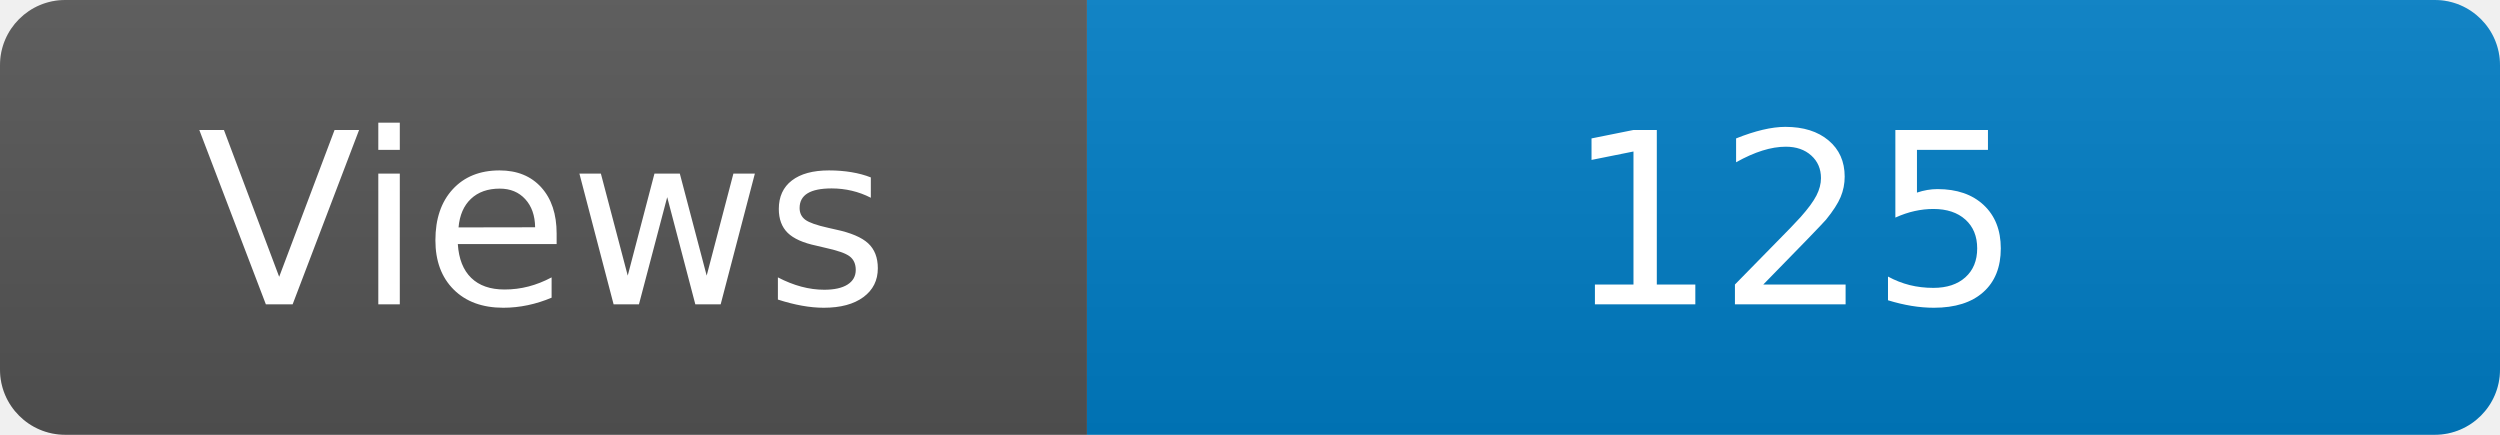
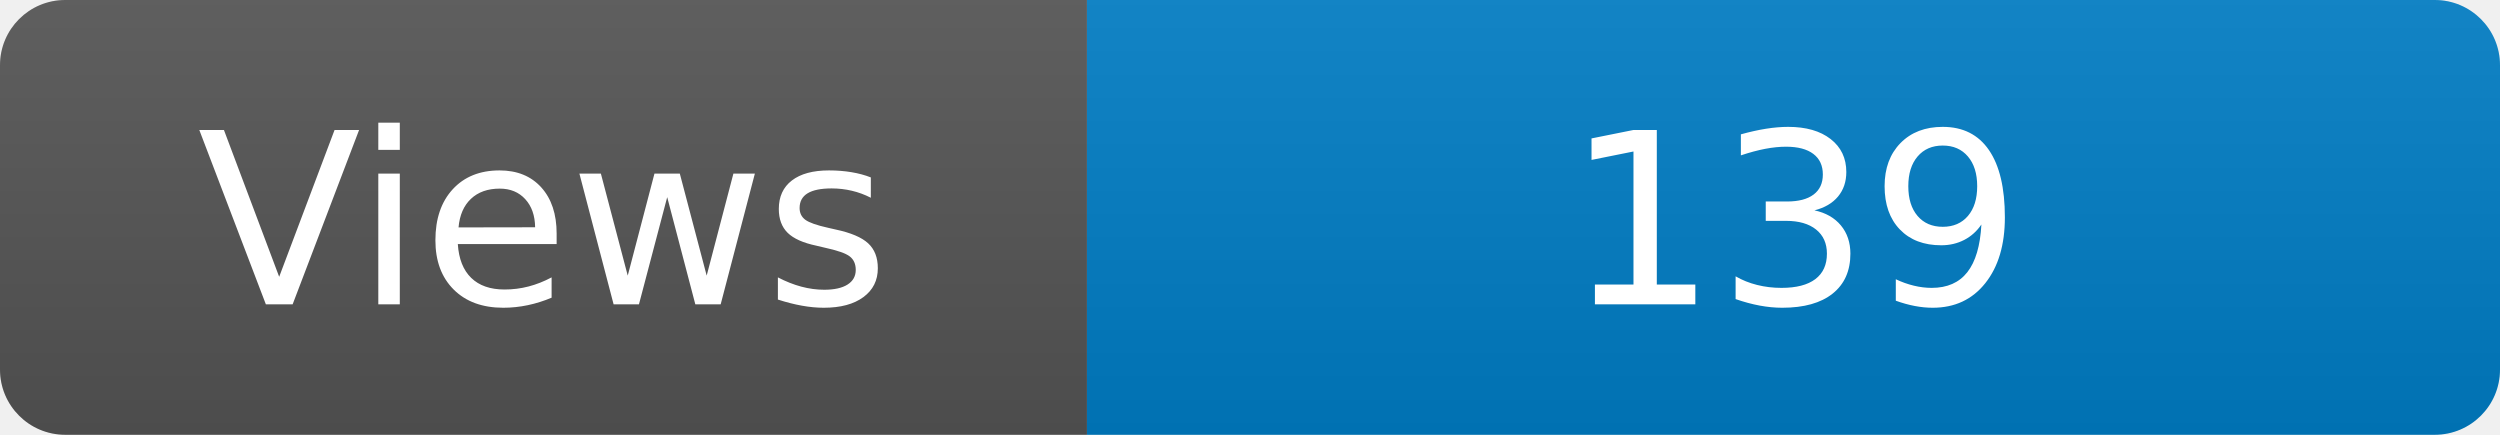
<svg xmlns="http://www.w3.org/2000/svg" width="115" height="20" role="img" aria-label="Maintained?: yes">
  <linearGradient id="s" x2="0" y2="100%">
    <stop offset="0" stop-color="#bbb" stop-opacity=".1" />
    <stop offset="1" stop-opacity=".1" />
  </linearGradient>
  <clipPath id="r">
    <rect width="115" height="20" rx="3" fill="#fff" />
  </clipPath>
  <g clip-path="url(#r)">
    <rect width="50" height="20" fill="#555" />
    <rect x="50" width="160" height="20" fill="#007ec6" />
    <rect width="115" height="20" fill="url(#s)" />
  </g>
  <g fill="#fff" text-anchor="middle" font-family="Verdana,Geneva,DejaVu Sans,sans-serif" font-size="110">
    <text x="250" y="140" transform="scale(.1)" fill="#fff">Views</text>
-     <text x="825" y="140" transform="scale(.1)" fill="#fff">125</text>
+     <text x="825" y="140" transform="scale(.1)" fill="#fff">139</text>
  </g>
</svg>
